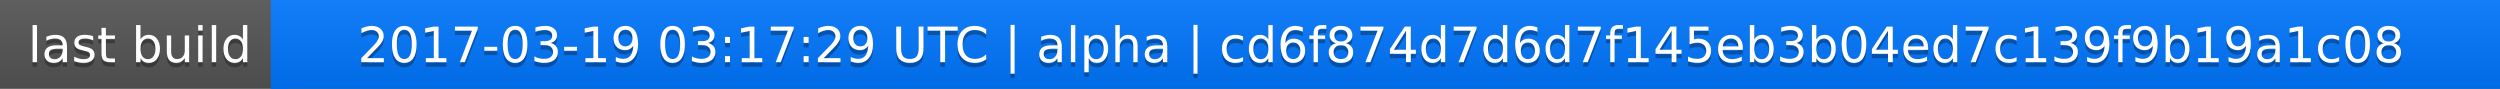
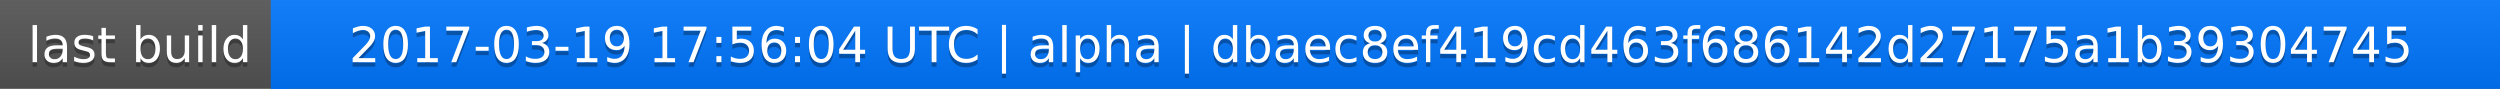
<svg xmlns="http://www.w3.org/2000/svg" width="563" height="20">
  <linearGradient id="a" x2="0" y2="100%">
    <stop offset="0" stop-color="#bbb" stop-opacity=".1" />
    <stop offset="1" stop-opacity=".1" />
  </linearGradient>
  <rect rx="0" width="563" height="20" fill="#555" />
  <rect rx="0" x="61" width="502" height="20" fill="#07f" />
  <path fill="#07f" d="M61 0h4v20h-4z" />
  <rect rx="0" width="563" height="20" fill="url(#a)" />
  <g fill="#fff" text-anchor="middle" font-family="DejaVu Sans,Verdana,Geneva,sans-serif" font-size="11">
    <text x="31.5" y="15" fill="#010101" fill-opacity=".3">last build</text>
    <text x="31.5" y="14">last build</text>
-     <text x="311" y="15" fill="#010101" fill-opacity=".3">2017-03-19 03:17:29 UTC | alpha | cd6f874d7d6d7f145eb3b04ed7c139f9b19a1c08</text>
-     <text x="311" y="14">2017-03-19 03:17:29 UTC | alpha | cd6f874d7d6d7f145eb3b04ed7c139f9b19a1c08</text>
+     <text x="311" y="15" fill="#010101" fill-opacity=".3">2017-03-19 17:56:04 UTC | alpha | dbaec8ef419cd463f686142d27175a1b39304745</text>
+     <text x="311" y="14">2017-03-19 17:56:04 UTC | alpha | dbaec8ef419cd463f686142d27175a1b39304745</text>
  </g>
</svg>
